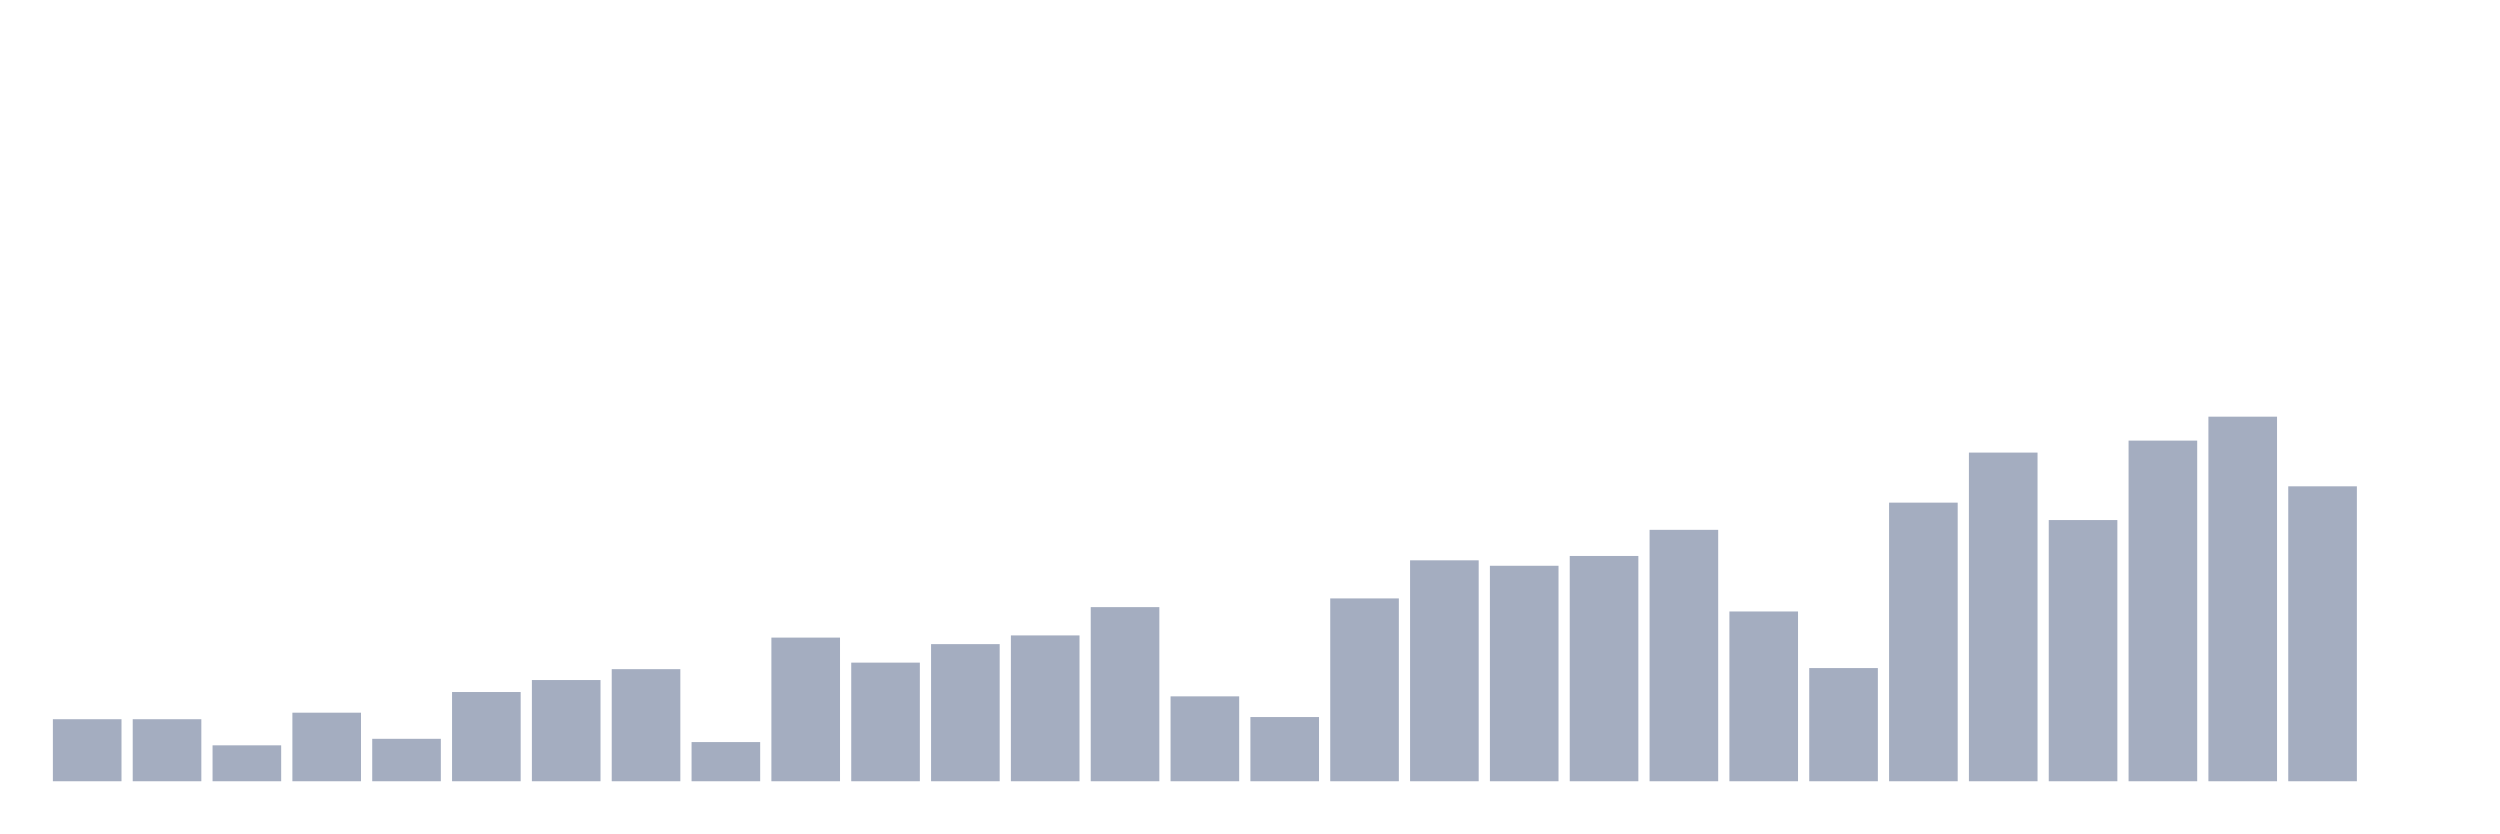
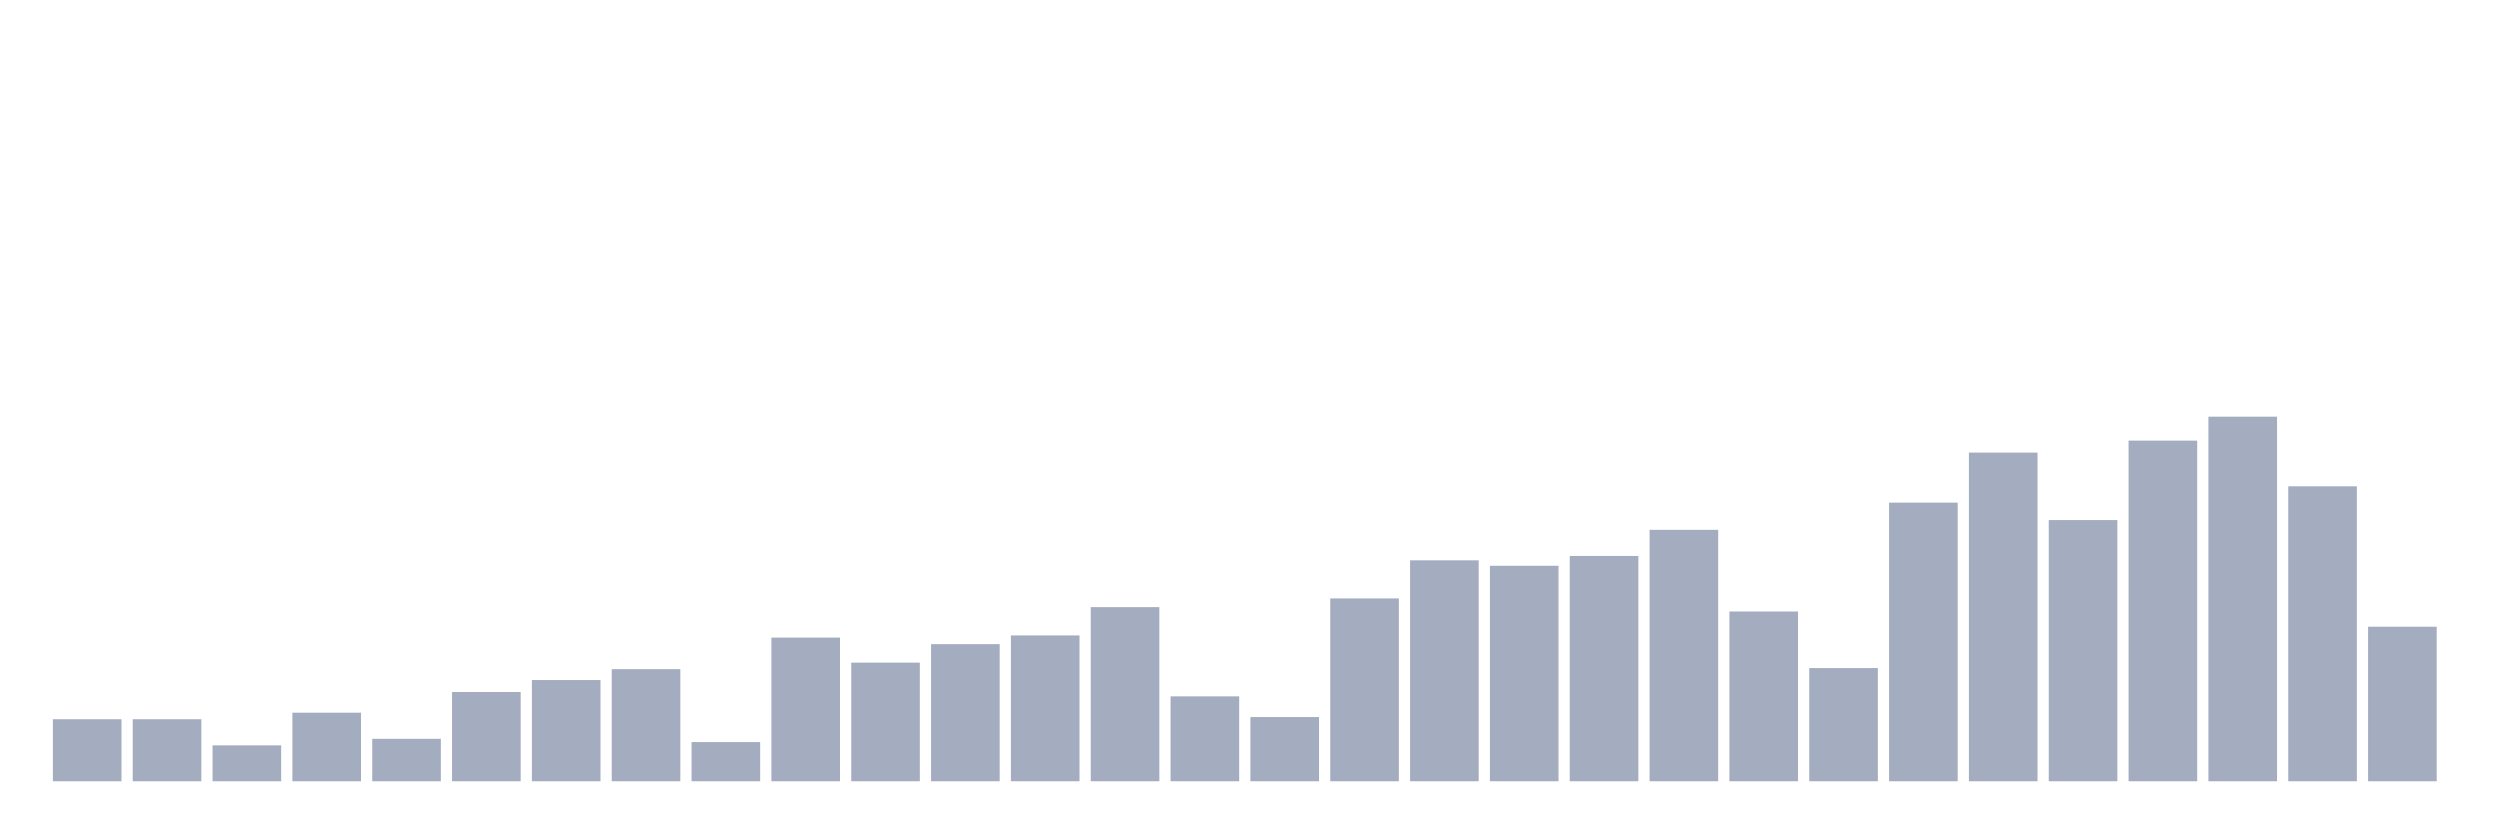
<svg xmlns="http://www.w3.org/2000/svg" viewBox="0 0 480 160">
  <g transform="translate(10,10)">
    <rect class="bar" x="0.153" width="13.175" y="128.09" height="11.91" fill="rgb(164,173,192)" />
    <rect class="bar" x="15.482" width="13.175" y="128.09" height="11.91" fill="rgb(164,173,192)" />
    <rect class="bar" x="30.81" width="13.175" y="133.104" height="6.896" fill="rgb(164,173,192)" />
    <rect class="bar" x="46.138" width="13.175" y="126.836" height="13.164" fill="rgb(164,173,192)" />
    <rect class="bar" x="61.466" width="13.175" y="131.851" height="8.149" fill="rgb(164,173,192)" />
    <rect class="bar" x="76.794" width="13.175" y="122.866" height="17.134" fill="rgb(164,173,192)" />
    <rect class="bar" x="92.123" width="13.175" y="120.567" height="19.433" fill="rgb(164,173,192)" />
    <rect class="bar" x="107.451" width="13.175" y="118.478" height="21.522" fill="rgb(164,173,192)" />
    <rect class="bar" x="122.779" width="13.175" y="132.478" height="7.522" fill="rgb(164,173,192)" />
    <rect class="bar" x="138.107" width="13.175" y="112.418" height="27.582" fill="rgb(164,173,192)" />
    <rect class="bar" x="153.436" width="13.175" y="117.224" height="22.776" fill="rgb(164,173,192)" />
    <rect class="bar" x="168.764" width="13.175" y="113.672" height="26.328" fill="rgb(164,173,192)" />
    <rect class="bar" x="184.092" width="13.175" y="112" height="28" fill="rgb(164,173,192)" />
    <rect class="bar" x="199.42" width="13.175" y="106.567" height="33.433" fill="rgb(164,173,192)" />
    <rect class="bar" x="214.748" width="13.175" y="123.701" height="16.299" fill="rgb(164,173,192)" />
    <rect class="bar" x="230.077" width="13.175" y="127.672" height="12.328" fill="rgb(164,173,192)" />
    <rect class="bar" x="245.405" width="13.175" y="104.896" height="35.104" fill="rgb(164,173,192)" />
    <rect class="bar" x="260.733" width="13.175" y="97.582" height="42.418" fill="rgb(164,173,192)" />
    <rect class="bar" x="276.061" width="13.175" y="98.627" height="41.373" fill="rgb(164,173,192)" />
    <rect class="bar" x="291.39" width="13.175" y="96.746" height="43.254" fill="rgb(164,173,192)" />
    <rect class="bar" x="306.718" width="13.175" y="91.731" height="48.269" fill="rgb(164,173,192)" />
    <rect class="bar" x="322.046" width="13.175" y="107.403" height="32.597" fill="rgb(164,173,192)" />
    <rect class="bar" x="337.374" width="13.175" y="118.269" height="21.731" fill="rgb(164,173,192)" />
    <rect class="bar" x="352.702" width="13.175" y="86.507" height="53.493" fill="rgb(164,173,192)" />
    <rect class="bar" x="368.031" width="13.175" y="76.896" height="63.104" fill="rgb(164,173,192)" />
    <rect class="bar" x="383.359" width="13.175" y="89.851" height="50.149" fill="rgb(164,173,192)" />
    <rect class="bar" x="398.687" width="13.175" y="74.597" height="65.403" fill="rgb(164,173,192)" />
    <rect class="bar" x="414.015" width="13.175" y="70" height="70" fill="rgb(164,173,192)" />
    <rect class="bar" x="429.344" width="13.175" y="83.373" height="56.627" fill="rgb(164,173,192)" />
-     <rect class="bar" x="444.672" width="13.175" y="140" height="0" fill="rgb(164,173,192)" />
+     <rect class="bar" x="444.672" width="13.175" y="110.328" height="29.672" fill="rgb(164,173,192)" />
  </g>
</svg>
